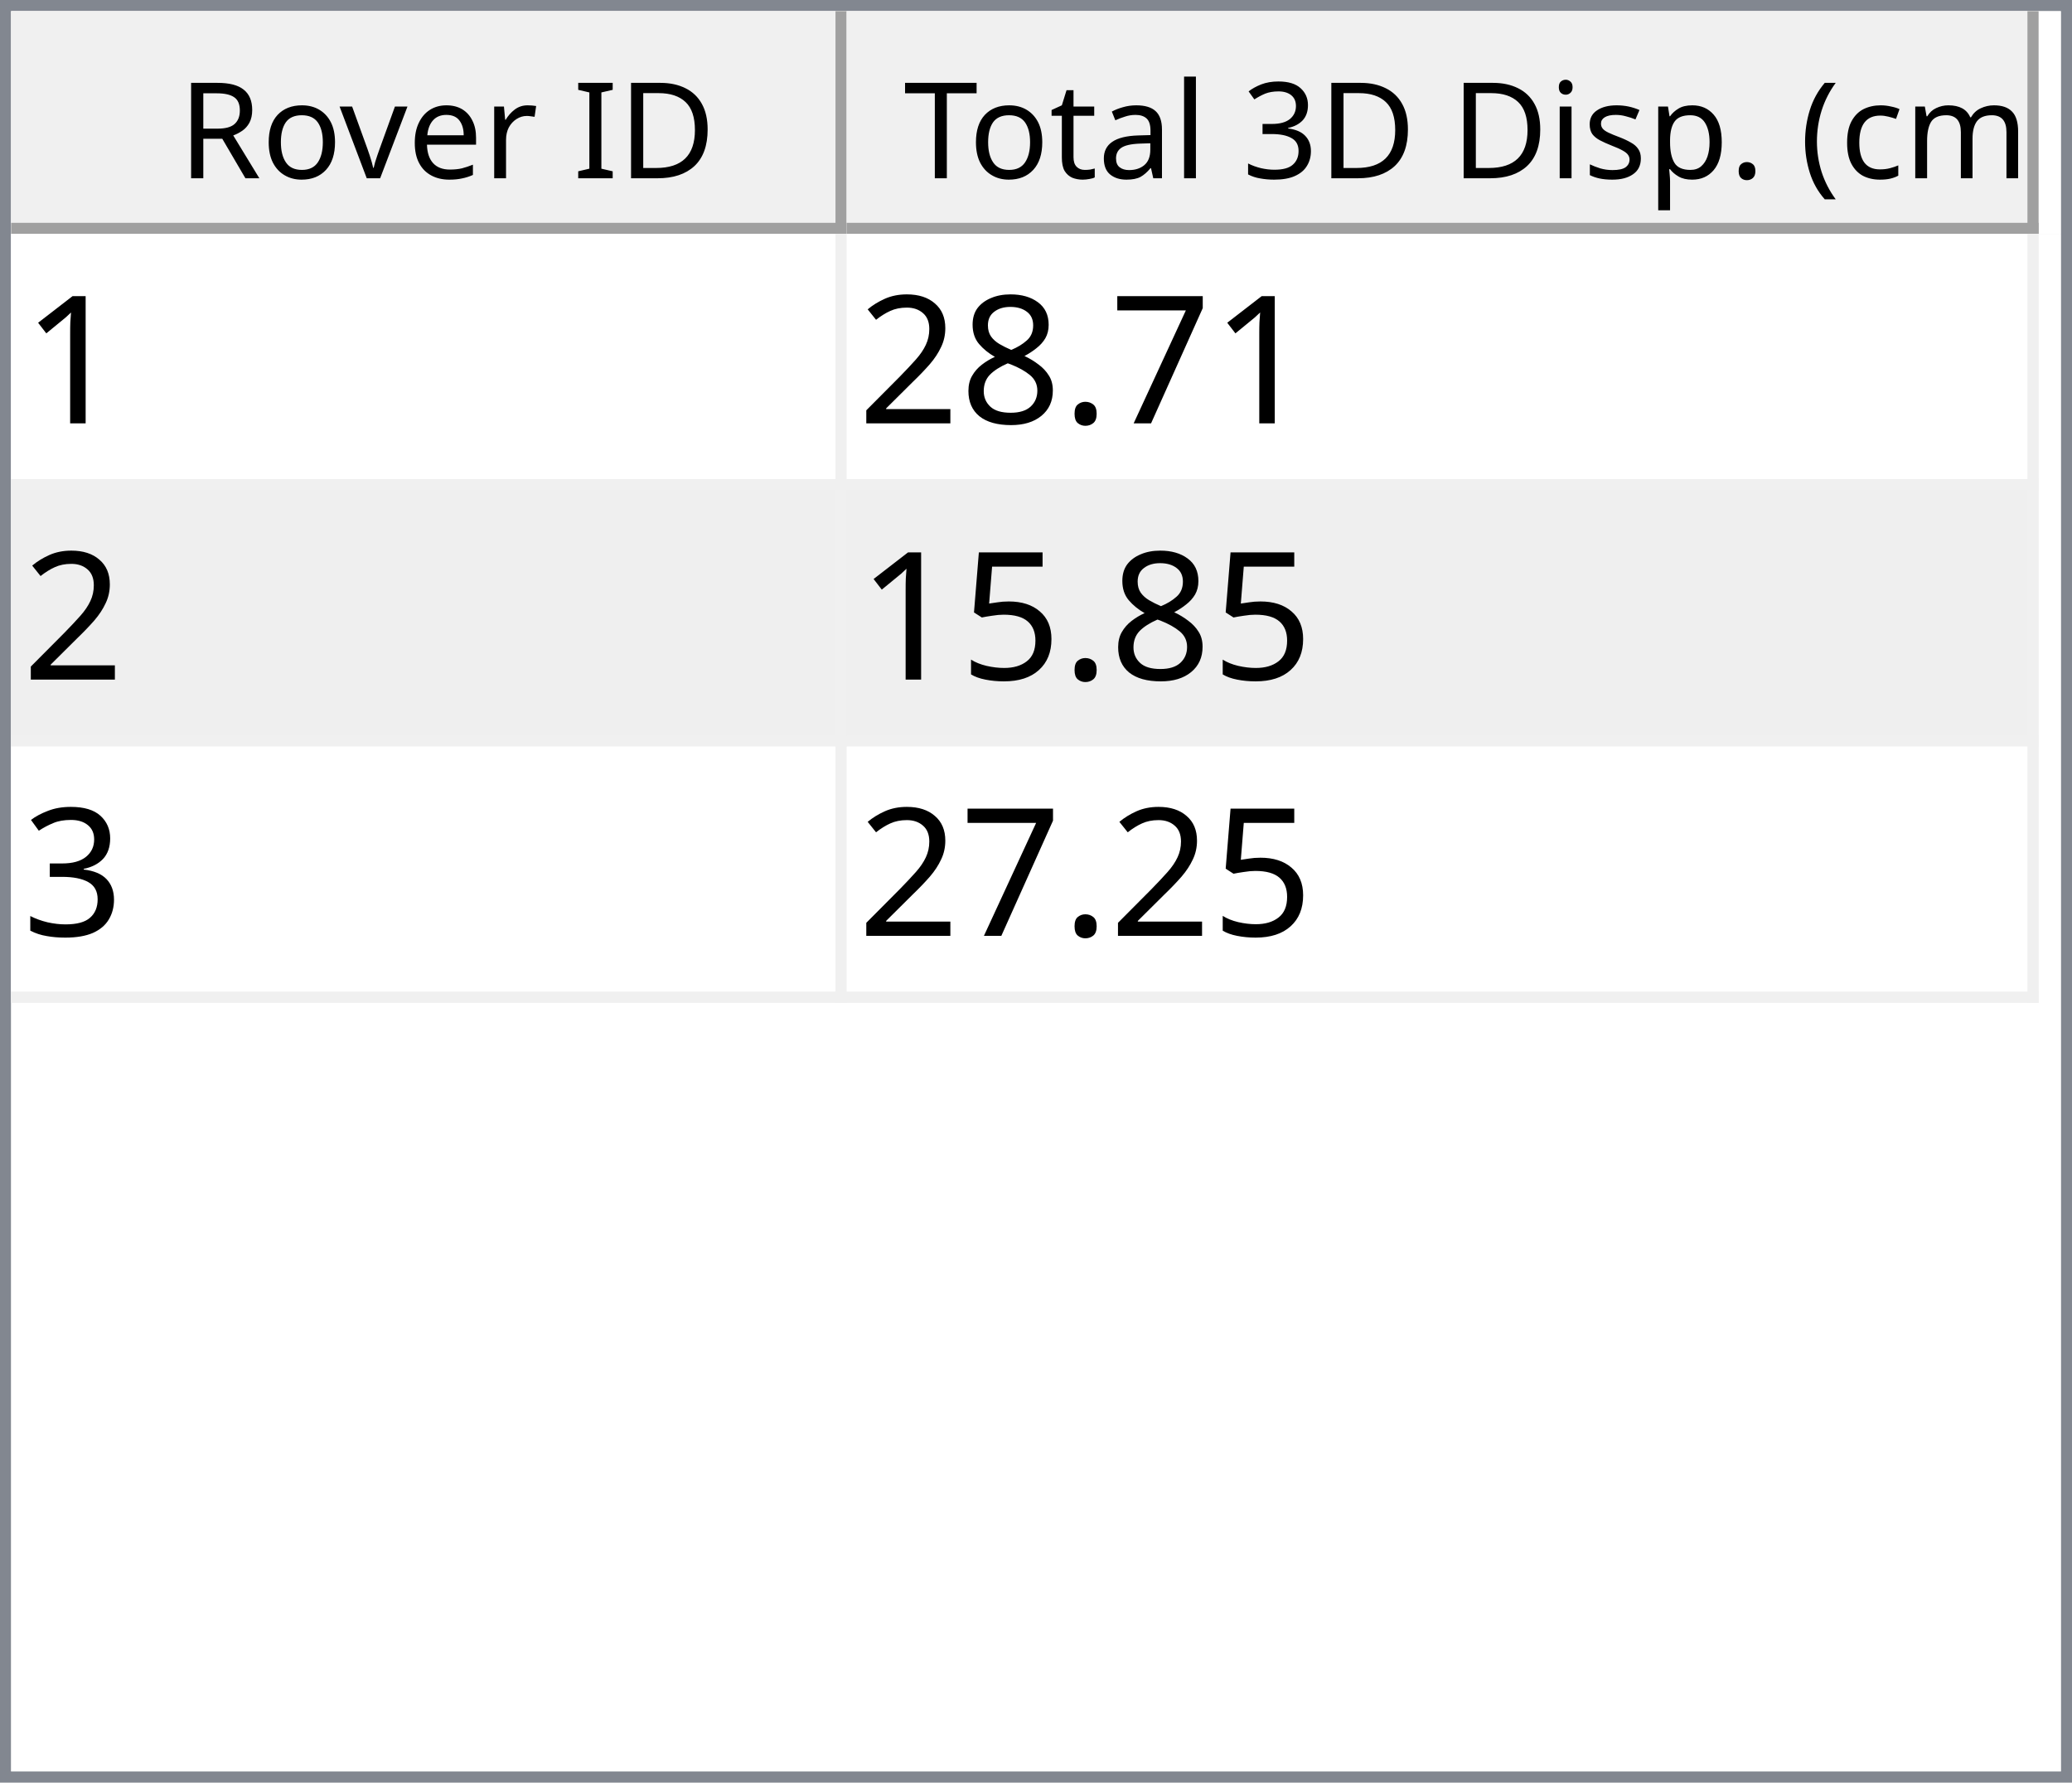
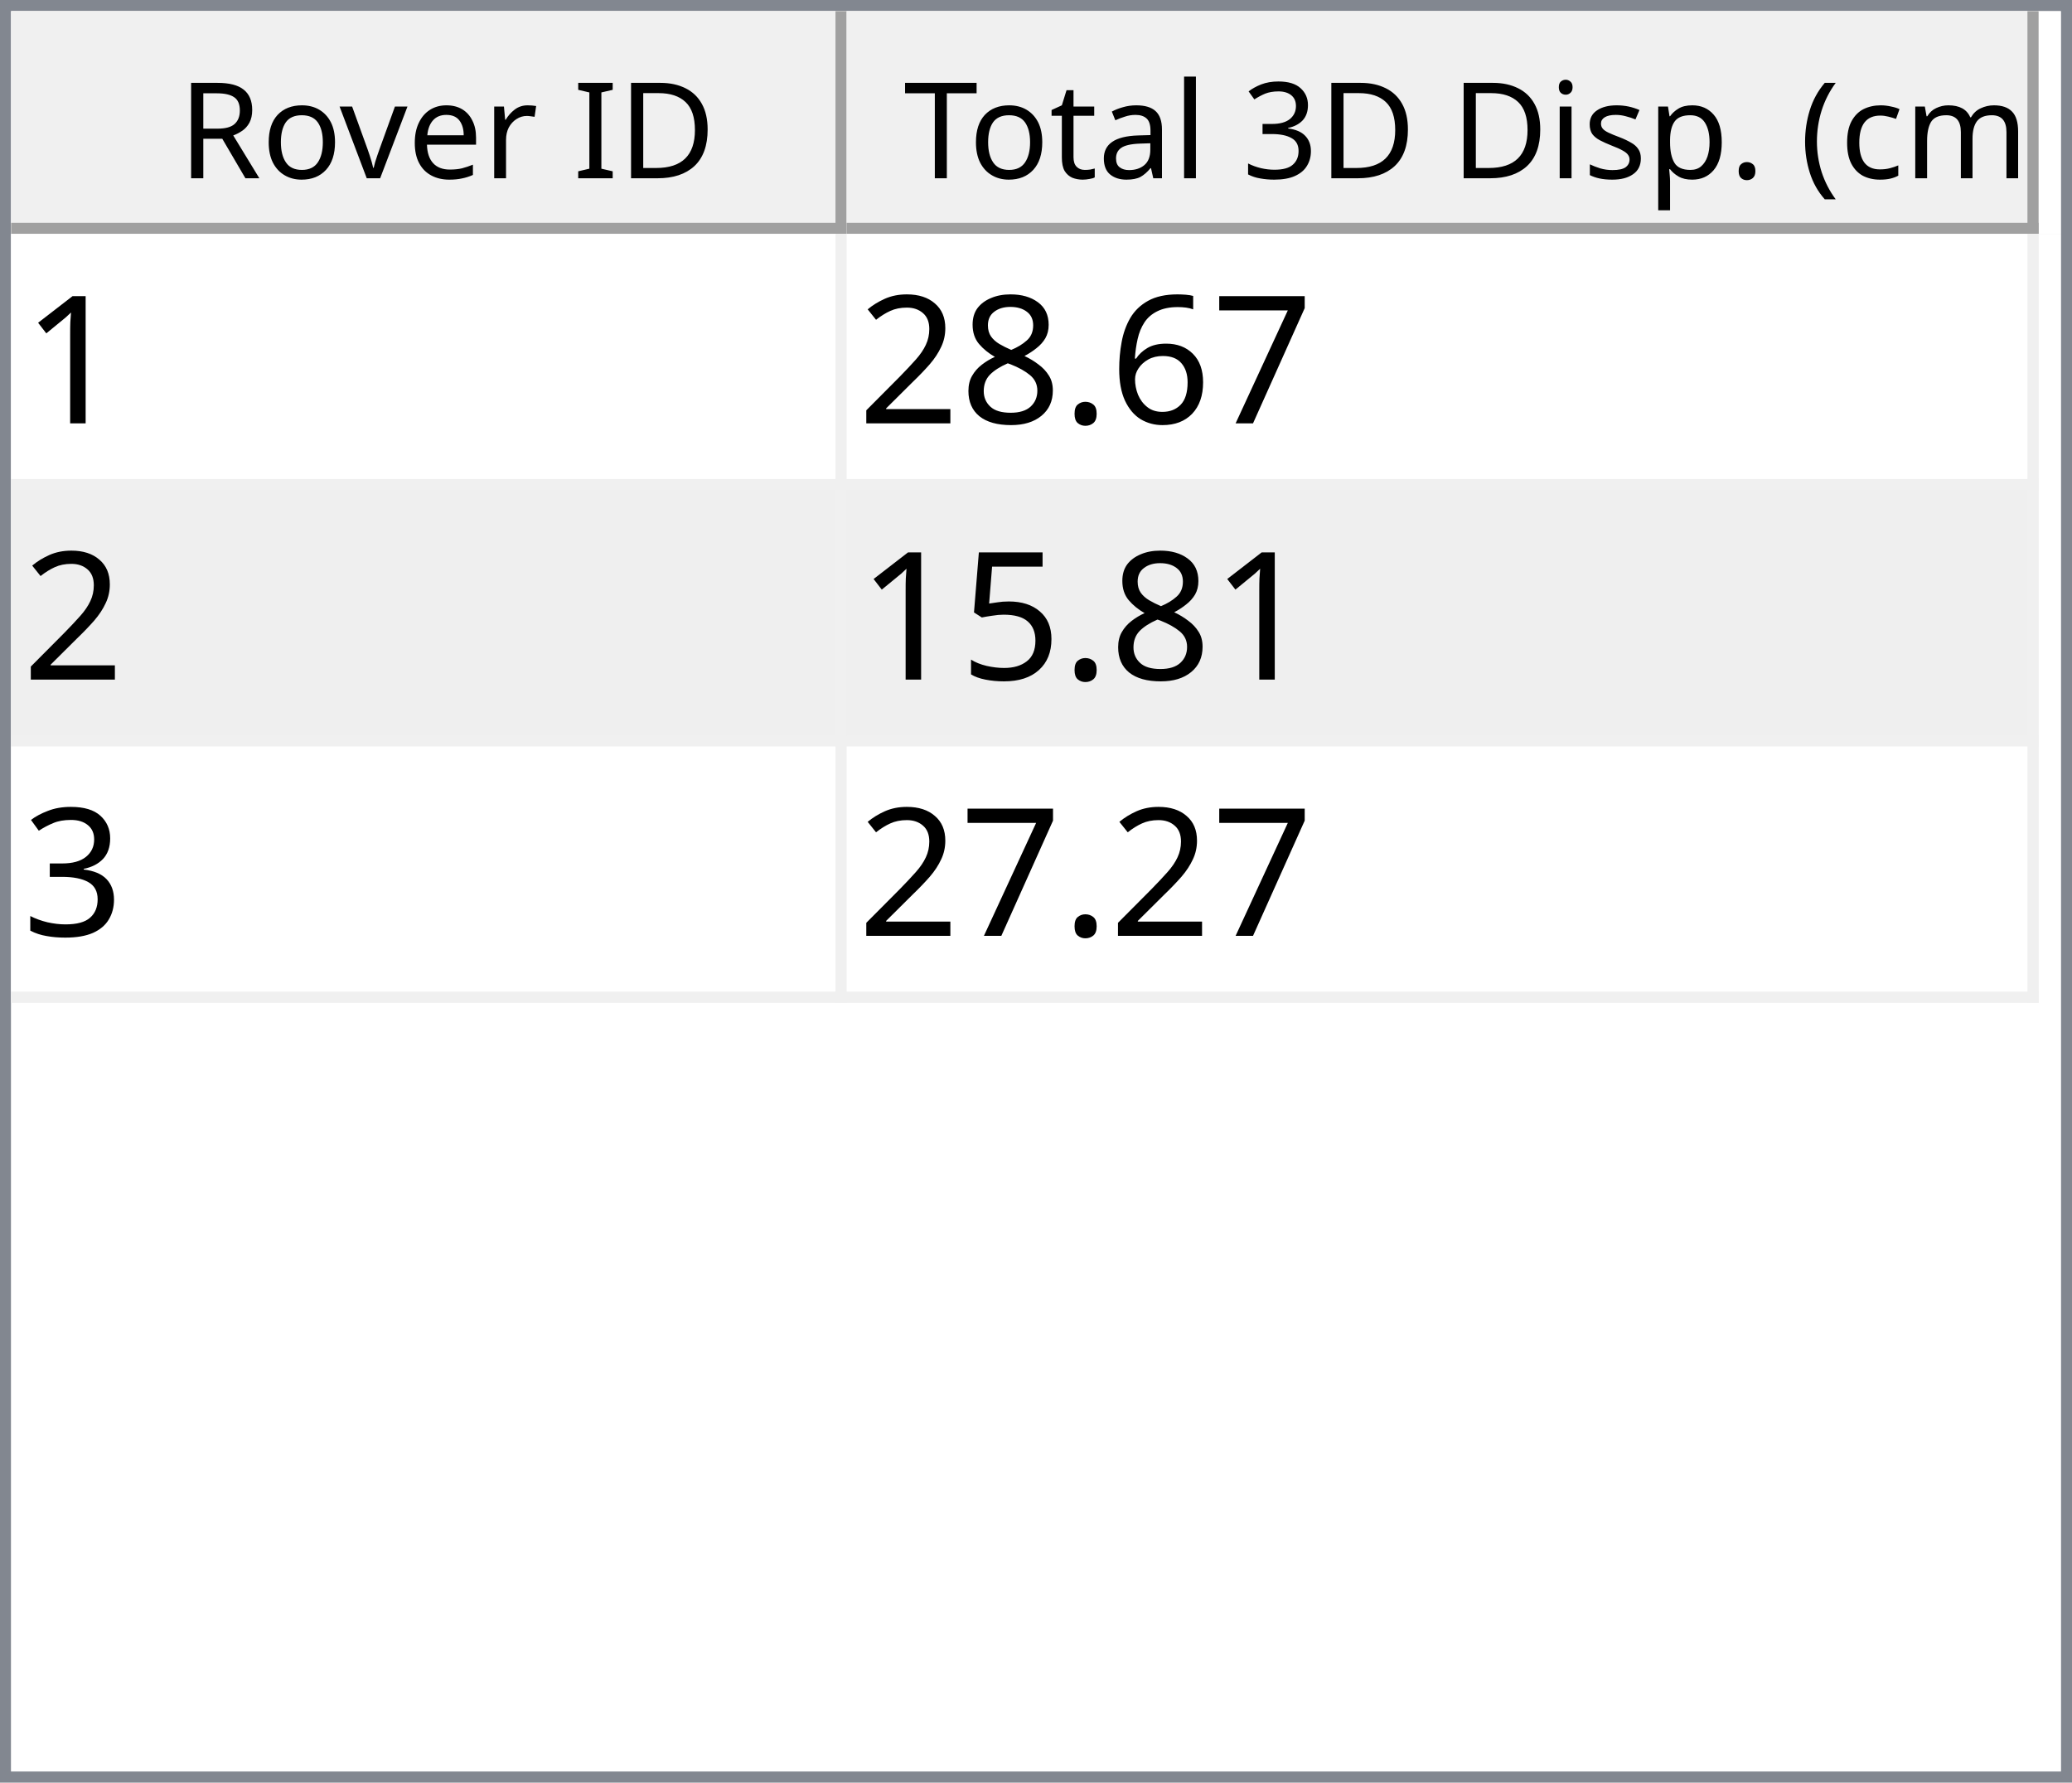
<svg xmlns="http://www.w3.org/2000/svg" style="fill-opacity:1; color-rendering:auto; color-interpolation:auto; text-rendering:auto; stroke:black; stroke-linecap:square; stroke-miterlimit:10; shape-rendering:auto; stroke-opacity:1; fill:black; stroke-dasharray:none; font-weight:normal; stroke-width:1; font-family:'Dialog'; font-style:normal; stroke-linejoin:miter; font-size:12px; stroke-dashoffset:0; image-rendering:auto;" width="186" height="160">
  <defs id="genericDefs" />
  <g>
    <defs id="defs1">
      <clipPath clipPathUnits="userSpaceOnUse" id="clipPath1">
        <path d="M0 0 L186 0 L186 160 L0 160 L0 0 Z" />
      </clipPath>
      <clipPath clipPathUnits="userSpaceOnUse" id="clipPath2">
        <path d="M0 0 L0 160 L186 160 L186 0 Z" />
      </clipPath>
      <clipPath clipPathUnits="userSpaceOnUse" id="clipPath3">
        <path d="M0 0 L0 20 L184 20 L184 0 Z" />
      </clipPath>
      <clipPath clipPathUnits="userSpaceOnUse" id="clipPath4">
        <path d="M0 0 L0 20 L75 20 L75 0 Z" />
      </clipPath>
      <clipPath clipPathUnits="userSpaceOnUse" id="clipPath5">
        <path d="M1 1 L1 19 L74 19 L74 1 Z" />
      </clipPath>
      <clipPath clipPathUnits="userSpaceOnUse" id="clipPath6">
        <path d="M0 0 L0 18 L73 18 L73 0 Z" />
      </clipPath>
      <clipPath clipPathUnits="userSpaceOnUse" id="clipPath7">
        <path d="M-0.5 -0.5 L-0.5 19.5 L74.5 19.5 L74.5 -0.5 Z" />
      </clipPath>
      <clipPath clipPathUnits="userSpaceOnUse" id="clipPath8">
        <path d="M0 0 L0 20 L107 20 L107 0 Z" />
      </clipPath>
      <clipPath clipPathUnits="userSpaceOnUse" id="clipPath9">
        <path d="M1 1 L1 19 L106 19 L106 1 Z" />
      </clipPath>
      <clipPath clipPathUnits="userSpaceOnUse" id="clipPath10">
        <path d="M0 0 L0 18 L105 18 L105 0 Z" />
      </clipPath>
      <clipPath clipPathUnits="userSpaceOnUse" id="clipPath11">
        <path d="M-0.5 -0.5 L-0.5 19.5 L106.5 19.5 L106.5 -0.5 Z" />
      </clipPath>
      <clipPath clipPathUnits="userSpaceOnUse" id="clipPath12">
        <path d="M0 0 L0 138 L184 138 L184 0 Z" />
      </clipPath>
      <clipPath clipPathUnits="userSpaceOnUse" id="clipPath13">
        <path d="M0 0 L0 69 L182 69 L182 0 Z" />
      </clipPath>
      <clipPath clipPathUnits="userSpaceOnUse" id="clipPath14">
        <path d="M-0.5 -0.5 L-0.5 68.5 L181.5 68.5 L181.5 -0.5 Z" />
      </clipPath>
      <clipPath clipPathUnits="userSpaceOnUse" id="clipPath15">
        <path d="M0 0 L0 22 L74 22 L74 0 Z" />
      </clipPath>
      <clipPath clipPathUnits="userSpaceOnUse" id="clipPath16">
        <path d="M0 0 L0 22 L106 22 L106 0 Z" />
      </clipPath>
      <font horiz-adv-x="64.551" id="font1">
        <font-face ascent="107.91" descent="25.098" units-per-em="100" style="font-style:normal; font-family:Segoe UI; font-weight:normal;" />
        <missing-glyph horiz-adv-x="64.551" d="M8.109 0 L8.109 68.266 L56.453 68.266 L56.453 0 L8.109 0 ZM15.328 7.234 L49.219 7.234 L49.219 61.031 L15.328 61.031 L15.328 7.234 Z" />
        <glyph unicode="D" horiz-adv-x="70.117" d="M9.188 0 L9.188 70.016 L28.516 70.016 Q65.531 70.016 65.531 35.891 Q65.531 19.672 55.25 9.836 Q44.969 0 27.734 0 L9.188 0 ZM17.391 62.594 L17.391 7.422 L27.828 7.422 Q41.609 7.422 49.273 14.797 Q56.938 22.172 56.938 35.688 Q56.938 62.594 28.328 62.594 L17.391 62.594 Z" />
        <glyph unicode="I" horiz-adv-x="26.611" d="M17.391 0 L9.188 0 L9.188 70.016 L17.391 70.016 L17.391 0 Z" />
        <glyph unicode=" " horiz-adv-x="27.393" d="" />
        <glyph unicode="r" horiz-adv-x="34.766" d="M34.188 41.891 Q32.078 43.5 28.125 43.5 Q23 43.5 19.555 38.672 Q16.109 33.844 16.109 25.484 L16.109 0 L8.109 0 L8.109 50 L16.109 50 L16.109 39.703 L16.312 39.703 Q18.016 44.969 21.531 47.922 Q25.047 50.875 29.391 50.875 Q32.516 50.875 34.188 50.203 L34.188 41.891 Z" />
        <glyph unicode="e" horiz-adv-x="52.295" d="M48.297 23 L12.984 23 Q13.188 14.656 17.484 10.109 Q21.781 5.562 29.297 5.562 Q37.75 5.562 44.828 11.141 L44.828 3.609 Q38.234 -1.172 27.391 -1.172 Q16.797 -1.172 10.742 5.641 Q4.688 12.453 4.688 24.812 Q4.688 36.469 11.305 43.82 Q17.922 51.172 27.734 51.172 Q37.547 51.172 42.922 44.828 Q48.297 38.484 48.297 27.203 L48.297 23 ZM40.094 29.781 Q40.047 36.719 36.75 40.578 Q33.453 44.438 27.594 44.438 Q21.922 44.438 17.969 40.383 Q14.016 36.328 13.094 29.781 L40.094 29.781 Z" />
        <glyph unicode="v" horiz-adv-x="47.9" d="M47.406 50 L27.484 0 L19.625 0 L0.688 50 L9.469 50 L22.172 13.672 Q23.578 9.672 23.922 6.688 L24.125 6.688 Q24.609 10.453 25.688 13.484 L38.969 50 L47.406 50 Z" />
        <glyph unicode="o" horiz-adv-x="58.594" d="M29 -1.172 Q17.922 -1.172 11.305 5.836 Q4.688 12.844 4.688 24.422 Q4.688 37.016 11.57 44.094 Q18.453 51.172 30.172 51.172 Q41.359 51.172 47.633 44.289 Q53.906 37.406 53.906 25.203 Q53.906 13.234 47.141 6.031 Q40.375 -1.172 29 -1.172 ZM29.594 44.438 Q21.875 44.438 17.383 39.188 Q12.891 33.938 12.891 24.703 Q12.891 15.828 17.43 10.695 Q21.969 5.562 29.594 5.562 Q37.359 5.562 41.531 10.594 Q45.703 15.625 45.703 24.906 Q45.703 34.281 41.531 39.359 Q37.359 44.438 29.594 44.438 Z" />
        <glyph unicode="R" horiz-adv-x="59.814" d="M59.375 0 L49.609 0 L37.891 19.625 Q36.281 22.359 34.766 24.289 Q33.25 26.219 31.664 27.438 Q30.078 28.656 28.25 29.219 Q26.422 29.781 24.125 29.781 L17.391 29.781 L17.391 0 L9.188 0 L9.188 70.016 L30.078 70.016 Q34.672 70.016 38.555 68.867 Q42.438 67.719 45.289 65.375 Q48.141 63.031 49.758 59.547 Q51.375 56.062 51.375 51.375 Q51.375 47.703 50.273 44.656 Q49.172 41.609 47.148 39.211 Q45.125 36.812 42.266 35.133 Q39.406 33.453 35.844 32.516 L35.844 32.328 Q37.594 31.547 38.891 30.547 Q40.188 29.547 41.359 28.18 Q42.531 26.812 43.68 25.078 Q44.828 23.344 46.234 21.047 L59.375 0 ZM17.391 62.594 L17.391 37.203 L28.516 37.203 Q31.594 37.203 34.203 38.133 Q36.812 39.062 38.719 40.797 Q40.625 42.531 41.703 45.047 Q42.781 47.562 42.781 50.688 Q42.781 56.297 39.141 59.445 Q35.5 62.594 28.609 62.594 L17.391 62.594 Z" />
        <glyph unicode=")" horiz-adv-x="30.176" d="M8.297 -15.922 L1.172 -15.922 Q16.406 2.344 16.406 26.812 Q16.406 51.469 1.078 70.016 L8.297 70.016 Q23.531 52.156 23.531 26.703 Q23.531 1.375 8.297 -15.922 Z" />
        <glyph unicode="m" horiz-adv-x="86.133" d="M79.109 0 L71.094 0 L71.094 28.719 Q71.094 37.016 68.531 40.727 Q65.969 44.438 59.906 44.438 Q54.781 44.438 51.195 39.75 Q47.609 35.062 47.609 28.516 L47.609 0 L39.594 0 L39.594 29.688 Q39.594 44.438 28.219 44.438 Q22.953 44.438 19.531 40.016 Q16.109 35.594 16.109 28.516 L16.109 0 L8.109 0 L8.109 50 L16.109 50 L16.109 42.094 L16.312 42.094 Q21.625 51.172 31.844 51.172 Q36.969 51.172 40.773 48.312 Q44.578 45.453 46 40.828 Q51.562 51.172 62.594 51.172 Q79.109 51.172 79.109 30.812 L79.109 0 Z" />
        <glyph unicode="c" horiz-adv-x="46.191" d="M42.188 2.297 Q36.422 -1.172 28.516 -1.172 Q17.828 -1.172 11.258 5.789 Q4.688 12.75 4.688 23.828 Q4.688 36.188 11.766 43.68 Q18.844 51.172 30.672 51.172 Q37.25 51.172 42.281 48.734 L42.281 40.531 Q36.719 44.438 30.375 44.438 Q22.703 44.438 17.797 38.945 Q12.891 33.453 12.891 24.516 Q12.891 15.719 17.508 10.641 Q22.125 5.562 29.891 5.562 Q36.422 5.562 42.188 9.906 L42.188 2.297 Z" />
        <glyph unicode="(" horiz-adv-x="30.176" d="M29.109 -15.922 L21.969 -15.922 Q6.844 1.375 6.844 26.703 Q6.844 52.156 21.969 70.016 L29.203 70.016 Q13.875 51.469 13.875 26.812 Q13.875 2.344 29.109 -15.922 Z" />
        <glyph unicode="." horiz-adv-x="21.68" d="M10.891 -1.078 Q8.641 -1.078 7.055 0.539 Q5.469 2.156 5.469 4.391 Q5.469 6.641 7.055 8.273 Q8.641 9.906 10.891 9.906 Q13.188 9.906 14.797 8.273 Q16.406 6.641 16.406 4.391 Q16.406 2.156 14.797 0.539 Q13.188 -1.078 10.891 -1.078 Z" />
        <glyph unicode="p" horiz-adv-x="58.789" d="M16.312 7.234 L16.109 7.234 L16.109 -23 L8.109 -23 L8.109 50 L16.109 50 L16.109 41.219 L16.312 41.219 Q22.219 51.172 33.594 51.172 Q43.266 51.172 48.688 44.461 Q54.109 37.75 54.109 26.469 Q54.109 13.922 48 6.375 Q41.891 -1.172 31.297 -1.172 Q21.578 -1.172 16.312 7.234 ZM16.109 27.391 L16.109 20.406 Q16.109 14.203 20.141 9.883 Q24.172 5.562 30.375 5.562 Q37.641 5.562 41.773 11.133 Q45.906 16.703 45.906 26.609 Q45.906 34.969 42.047 39.703 Q38.188 44.438 31.594 44.438 Q24.609 44.438 20.359 39.578 Q16.109 34.719 16.109 27.391 Z" />
        <glyph unicode="s" horiz-adv-x="42.432" d="M5.078 1.812 L5.078 10.406 Q11.625 5.562 19.484 5.562 Q30.031 5.562 30.031 12.594 Q30.031 14.594 29.125 15.992 Q28.219 17.391 26.68 18.461 Q25.141 19.531 23.07 20.383 Q21 21.234 18.609 22.172 Q15.281 23.484 12.766 24.828 Q10.25 26.172 8.57 27.859 Q6.891 29.547 6.031 31.695 Q5.172 33.844 5.172 36.719 Q5.172 40.234 6.789 42.945 Q8.406 45.656 11.086 47.484 Q13.766 49.312 17.211 50.242 Q20.656 51.172 24.312 51.172 Q30.812 51.172 35.938 48.922 L35.938 40.828 Q30.422 44.438 23.25 44.438 Q21 44.438 19.195 43.922 Q17.391 43.406 16.094 42.477 Q14.797 41.547 14.086 40.258 Q13.375 38.969 13.375 37.406 Q13.375 35.453 14.086 34.133 Q14.797 32.812 16.164 31.789 Q17.531 30.766 19.484 29.938 Q21.438 29.109 23.922 28.125 Q27.25 26.859 29.883 25.516 Q32.516 24.172 34.375 22.484 Q36.234 20.797 37.234 18.602 Q38.234 16.406 38.234 13.375 Q38.234 9.672 36.602 6.938 Q34.969 4.203 32.234 2.398 Q29.5 0.594 25.93 -0.289 Q22.359 -1.172 18.453 -1.172 Q10.75 -1.172 5.078 1.812 Z" />
        <glyph unicode="i" horiz-adv-x="24.219" d="M12.203 62.703 Q10.062 62.703 8.547 64.164 Q7.031 65.625 7.031 67.875 Q7.031 70.125 8.547 71.609 Q10.062 73.094 12.203 73.094 Q14.406 73.094 15.945 71.609 Q17.484 70.125 17.484 67.875 Q17.484 65.719 15.945 64.211 Q14.406 62.703 12.203 62.703 ZM16.109 0 L8.109 0 L8.109 50 L16.109 50 L16.109 0 Z" />
        <glyph unicode="3" horiz-adv-x="53.906" d="M46.531 19.828 Q46.531 15.094 44.75 11.211 Q42.969 7.328 39.719 4.57 Q36.469 1.812 31.93 0.297 Q27.391 -1.219 21.922 -1.219 Q11.922 -1.219 6 2.594 L6 11.188 Q13.094 5.609 22.219 5.609 Q25.875 5.609 28.828 6.539 Q31.781 7.469 33.906 9.227 Q36.031 10.984 37.18 13.477 Q38.328 15.969 38.328 19.094 Q38.328 32.812 18.797 32.812 L12.984 32.812 L12.984 39.594 L18.5 39.594 Q35.797 39.594 35.797 52.484 Q35.797 64.406 22.609 64.406 Q15.188 64.406 8.688 59.422 L8.688 67.188 Q15.375 71.188 24.609 71.188 Q29 71.188 32.57 69.969 Q36.141 68.75 38.68 66.555 Q41.219 64.359 42.609 61.281 Q44 58.203 44 54.5 Q44 40.672 30.031 36.719 L30.031 36.531 Q33.594 36.141 36.625 34.797 Q39.656 33.453 41.852 31.305 Q44.047 29.156 45.289 26.25 Q46.531 23.344 46.531 19.828 Z" />
        <glyph unicode="l" horiz-adv-x="24.219" d="M16.109 0 L8.109 0 L8.109 74.031 L16.109 74.031 L16.109 0 Z" />
        <glyph unicode="a" horiz-adv-x="50.879" d="M43.891 0 L35.891 0 L35.891 7.812 L35.688 7.812 Q30.469 -1.172 20.312 -1.172 Q12.844 -1.172 8.617 2.781 Q4.391 6.734 4.391 13.281 Q4.391 27.297 20.906 29.594 L35.891 31.688 Q35.891 44.438 25.594 44.438 Q16.547 44.438 9.281 38.281 L9.281 46.484 Q16.656 51.172 26.266 51.172 Q43.891 51.172 43.891 32.516 L43.891 0 ZM35.891 25.297 L23.828 23.641 Q18.266 22.859 15.43 20.875 Q12.594 18.891 12.594 13.875 Q12.594 10.203 15.211 7.883 Q17.828 5.562 22.172 5.562 Q28.125 5.562 32.008 9.742 Q35.891 13.922 35.891 20.312 L35.891 25.297 Z" />
        <glyph unicode="t" horiz-adv-x="33.887" d="M31.297 0.484 Q28.469 -1.078 23.828 -1.078 Q10.688 -1.078 10.688 13.578 L10.688 43.172 L2.094 43.172 L2.094 50 L10.688 50 L10.688 62.203 L18.703 64.797 L18.703 50 L31.297 50 L31.297 43.172 L18.703 43.172 L18.703 14.984 Q18.703 9.969 20.414 7.82 Q22.125 5.672 26.078 5.672 Q29.109 5.672 31.297 7.328 L31.297 0.484 Z" />
        <glyph unicode="T" horiz-adv-x="52.393" d="M50.594 62.594 L30.375 62.594 L30.375 0 L22.172 0 L22.172 62.594 L2 62.594 L2 70.016 L50.594 70.016 L50.594 62.594 Z" />
      </font>
      <font horiz-adv-x="75.0" id="font2">
        <font-face ascent="100.537" descent="21.973" units-per-em="100" style="font-style:normal; font-family:sans-serif; font-weight:normal;" />
        <missing-glyph horiz-adv-x="75.0" d="M12.5 0 L12.5 62.5 L62.5 62.5 L62.5 0 L12.5 0 ZM14.062 1.562 L60.938 1.562 L60.938 60.938 L14.062 60.938 L14.062 1.562 Z" />
        <glyph unicode="1" horiz-adv-x="55.615" d="M37.25 0 L28.469 0 L28.469 56 Q25.297 52.984 20.141 49.953 Q14.984 46.922 10.891 45.406 L10.891 53.906 Q18.266 57.375 23.781 62.305 Q29.297 67.234 31.594 71.875 L37.25 71.875 L37.25 0 Z" />
        <glyph unicode="7" horiz-adv-x="55.615" d="M4.734 62.203 L4.734 70.656 L51.078 70.656 L51.078 63.812 Q44.234 56.547 37.523 44.484 Q30.812 32.422 27.156 19.672 Q24.516 10.688 23.781 0 L14.75 0 Q14.891 8.453 18.062 20.414 Q21.234 32.375 27.172 43.484 Q33.109 54.594 39.797 62.203 L4.734 62.203 Z" />
+         <glyph unicode="6" horiz-adv-x="55.615" d="M49.75 54.047 L41.016 53.375 Q39.844 58.547 37.703 60.891 Q34.125 64.656 28.906 64.656 Q24.703 64.656 21.531 62.312 Q17.391 59.281 14.992 53.469 Q12.594 47.656 12.5 36.922 Q15.672 41.75 20.266 44.094 Q24.859 46.438 29.891 46.438 Q38.672 46.438 44.852 39.969 Q51.031 33.5 51.031 23.25 Q51.031 16.5 48.125 10.719 Q45.219 4.938 40.141 1.859 Q35.062 -1.219 28.609 -1.219 Q17.625 -1.219 10.695 6.859 Q3.766 14.938 3.766 33.5 Q3.766 54.25 11.422 63.672 Q18.109 71.875 29.438 71.875 Q37.891 71.875 43.289 67.141 Q48.688 62.406 49.75 54.047 ZM13.875 23.188 Q13.875 18.656 15.797 14.508 Q17.719 10.359 21.188 8.18 Q24.656 6 28.469 6 Q34.031 6 38.039 10.492 Q42.047 14.984 42.047 22.703 Q42.047 30.125 38.086 34.398 Q34.125 38.672 28.125 38.672 Q22.172 38.672 18.023 34.398 Q13.875 30.125 13.875 23.188 Z" />
        <glyph unicode="." horiz-adv-x="27.783" d="M9.078 0 L9.078 10.016 L19.094 10.016 L19.094 0 L9.078 0 Z" />
        <glyph unicode="8" horiz-adv-x="55.615" d="M17.672 38.812 Q12.203 40.828 9.57 44.539 Q6.938 48.25 6.938 53.422 Q6.938 61.234 12.555 66.555 Q18.172 71.875 27.484 71.875 Q36.859 71.875 42.578 66.43 Q48.297 60.984 48.297 53.172 Q48.297 48.188 45.68 44.508 Q43.062 40.828 37.75 38.812 Q44.344 36.672 47.781 31.883 Q51.219 27.094 51.219 20.453 Q51.219 11.281 44.727 5.031 Q38.234 -1.219 27.641 -1.219 Q17.047 -1.219 10.547 5.055 Q4.047 11.328 4.047 20.703 Q4.047 27.688 7.594 32.398 Q11.141 37.109 17.672 38.812 ZM15.922 53.719 Q15.922 48.641 19.195 45.414 Q22.469 42.188 27.688 42.188 Q32.766 42.188 36.016 45.383 Q39.266 48.578 39.266 53.219 Q39.266 58.062 35.914 61.359 Q32.562 64.656 27.594 64.656 Q22.562 64.656 19.242 61.43 Q15.922 58.203 15.922 53.719 ZM13.094 20.656 Q13.094 16.891 14.875 13.375 Q16.656 9.859 20.172 7.93 Q23.688 6 27.734 6 Q34.031 6 38.133 10.055 Q42.234 14.109 42.234 20.359 Q42.234 26.703 38.016 30.859 Q33.797 35.016 27.438 35.016 Q21.234 35.016 17.164 30.914 Q13.094 26.812 13.094 20.656 Z" />
        <glyph unicode="2" horiz-adv-x="55.615" d="M50.344 8.453 L50.344 0 L3.031 0 Q2.938 3.172 4.047 6.109 Q5.859 10.938 9.836 15.625 Q13.812 20.312 21.344 26.469 Q33.016 36.031 37.117 41.625 Q41.219 47.219 41.219 52.203 Q41.219 57.422 37.477 61.008 Q33.734 64.594 27.734 64.594 Q21.391 64.594 17.578 60.789 Q13.766 56.984 13.719 50.25 L4.688 51.172 Q5.609 61.281 11.664 66.578 Q17.719 71.875 27.938 71.875 Q38.234 71.875 44.242 66.164 Q50.25 60.453 50.25 52 Q50.25 47.703 48.492 43.555 Q46.734 39.406 42.656 34.812 Q38.578 30.219 29.109 22.219 Q21.188 15.578 18.945 13.211 Q16.703 10.844 15.234 8.453 L50.344 8.453 Z" />
        <glyph unicode="5" horiz-adv-x="55.615" d="M4.156 18.75 L13.375 19.531 Q14.406 12.797 18.141 9.398 Q21.875 6 27.156 6 Q33.5 6 37.891 10.789 Q42.281 15.578 42.281 23.484 Q42.281 31 38.062 35.352 Q33.844 39.703 27 39.703 Q22.75 39.703 19.336 37.773 Q15.922 35.844 13.969 32.766 L5.719 33.844 L12.641 70.609 L48.25 70.609 L48.25 62.203 L19.672 62.203 L15.828 42.969 Q22.266 47.469 29.344 47.469 Q38.719 47.469 45.164 40.969 Q51.609 34.469 51.609 24.266 Q51.609 14.547 45.953 7.469 Q39.062 -1.219 27.156 -1.219 Q17.391 -1.219 11.211 4.25 Q5.031 9.719 4.156 18.75 Z" />
        <glyph unicode="3" horiz-adv-x="55.615" d="M4.203 18.891 L12.984 20.062 Q14.5 12.594 18.141 9.297 Q21.781 6 27 6 Q33.203 6 37.477 10.297 Q41.75 14.594 41.75 20.953 Q41.75 27 37.797 30.93 Q33.844 34.859 27.734 34.859 Q25.25 34.859 21.531 33.891 L22.516 41.609 Q23.391 41.5 23.922 41.5 Q29.547 41.5 34.039 44.43 Q38.531 47.359 38.531 53.469 Q38.531 58.297 35.258 61.477 Q31.984 64.656 26.812 64.656 Q21.688 64.656 18.266 61.43 Q14.844 58.203 13.875 51.766 L5.078 53.328 Q6.688 62.156 12.398 67.016 Q18.109 71.875 26.609 71.875 Q32.469 71.875 37.398 69.359 Q42.328 66.844 44.945 62.5 Q47.562 58.156 47.562 53.266 Q47.562 48.641 45.07 44.828 Q42.578 41.016 37.703 38.766 Q44.047 37.312 47.562 32.695 Q51.078 28.078 51.078 21.141 Q51.078 11.766 44.242 5.25 Q37.406 -1.266 26.953 -1.266 Q17.531 -1.266 11.305 4.352 Q5.078 9.969 4.203 18.891 Z" />
      </font>
    </defs>
    <g style="fill:white; stroke:white;">
      <rect x="0" y="0" width="186" style="clip-path:url(#clipPath1); stroke:none;" height="160" />
    </g>
    <g style="fill:white; text-rendering:optimizeSpeed; color-rendering:optimizeSpeed; image-rendering:optimizeSpeed; shape-rendering:crispEdges; stroke:white; color-interpolation:sRGB;">
      <rect x="0" width="186" height="160" y="0" style="stroke:none;" />
      <path style="stroke:none;" d="M0 160 L186 160 L186 0 L0 0 Z" />
    </g>
    <g style="fill:rgb(240,240,240); font-family:'Segoe UI'; stroke:rgb(240,240,240);">
      <rect x="0" y="0" width="186" style="clip-path:url(#clipPath2); stroke:none;" height="160" />
    </g>
    <g style="fill:rgb(130,135,144); font-family:'Segoe UI'; stroke:rgb(130,135,144);">
      <path d="M0 0 L186 0 L186 160 L0 160 L0 0 ZM1 1 L185 1 L185 159 L1 159 L1 1 Z" style="fill-rule:evenodd; clip-path:url(#clipPath2); stroke:none;" />
    </g>
    <g style="fill:white; font-family:'Segoe UI'; stroke:white;" transform="translate(1,1)">
      <rect x="0" y="0" width="184" style="clip-path:url(#clipPath3); stroke:none;" height="20" />
    </g>
    <g style="fill:rgb(240,240,240); font-family:'Segoe UI'; stroke:rgb(240,240,240);" transform="translate(1,1)">
      <rect x="0" y="0" width="75" style="clip-path:url(#clipPath4); stroke:none;" height="20" />
    </g>
    <g style="font-family:'Segoe UI';" transform="translate(2,2)">
      <text x="14" xml:space="preserve" y="14" style="clip-path:url(#clipPath6); stroke:none;">Rover ID</text>
    </g>
    <g style="fill:rgb(160,160,160); font-family:'Segoe UI'; stroke:rgb(160,160,160); stroke-linejoin:bevel;" transform="translate(1.5,1.5)">
      <line x1="74" x2="74" y1="0" style="fill:none; clip-path:url(#clipPath7);" y2="19" />
    </g>
    <g style="fill:rgb(160,160,160); font-family:'Segoe UI'; stroke:rgb(160,160,160); stroke-linejoin:bevel;" transform="matrix(1,0,0,1,1,1) translate(0.5,0.5)">
      <line x1="0" x2="74" y1="19" style="fill:none; clip-path:url(#clipPath7);" y2="19" />
    </g>
    <g style="fill:rgb(240,240,240); font-family:'Segoe UI'; stroke:rgb(240,240,240);" transform="translate(76,1)">
      <rect x="0" y="0" width="107" style="clip-path:url(#clipPath8); stroke:none;" height="20" />
    </g>
    <g style="font-family:'Segoe UI';" transform="translate(77,2)">
      <text x="1" xml:space="preserve" y="14" style="clip-path:url(#clipPath10); stroke:none;"> Total 3D Disp. (cm)</text>
    </g>
    <g style="fill:rgb(160,160,160); font-family:'Segoe UI'; stroke:rgb(160,160,160); stroke-linejoin:bevel;" transform="translate(76.5,1.5)">
      <line x1="106" x2="106" y1="0" style="fill:none; clip-path:url(#clipPath11);" y2="19" />
    </g>
    <g style="fill:rgb(160,160,160); font-family:'Segoe UI'; stroke:rgb(160,160,160); stroke-linejoin:bevel;" transform="matrix(1,0,0,1,76,1) translate(0.5,0.5)">
      <line x1="0" x2="106" y1="19" style="fill:none; clip-path:url(#clipPath11);" y2="19" />
    </g>
    <g style="fill:white; font-family:'Segoe UI'; stroke:white;" transform="translate(1,21)">
      <rect x="0" y="0" width="184" style="clip-path:url(#clipPath12); stroke:none;" height="138" />
    </g>
    <g style="fill:rgb(240,240,240); font-size:16px; font-family:sans-serif; stroke:rgb(240,240,240);" transform="translate(1,21)">
      <rect x="0" y="0" width="182" style="clip-path:url(#clipPath13); stroke:none;" height="69" />
      <line transform="translate(0.5,0.5)" x1="0" x2="181" y1="22" style="clip-path:url(#clipPath14); fill:none; stroke-linejoin:bevel;" y2="22" />
    </g>
    <g transform="matrix(1,0,0,1,1,21) translate(0.5,0.5)" style="fill:rgb(240,240,240); font-size:16px; font-family:sans-serif; stroke:rgb(240,240,240); stroke-linejoin:bevel;">
      <line x1="0" x2="181" y1="45" style="fill:none; clip-path:url(#clipPath14);" y2="45" />
    </g>
    <g transform="matrix(1,0,0,1,1,21) translate(0.5,0.5)" style="fill:rgb(240,240,240); font-size:16px; font-family:sans-serif; stroke:rgb(240,240,240); stroke-linejoin:bevel;">
      <line x1="0" x2="181" y1="68" style="fill:none; clip-path:url(#clipPath14);" y2="68" />
    </g>
    <g transform="matrix(1,0,0,1,1,21) translate(0.5,0.5)" style="fill:rgb(240,240,240); font-size:16px; font-family:sans-serif; stroke:rgb(240,240,240); stroke-linejoin:bevel;">
      <line x1="74" x2="74" y1="0" style="fill:none; clip-path:url(#clipPath14);" y2="68" />
    </g>
    <g transform="matrix(1,0,0,1,1,21) translate(0.5,0.5)" style="fill:rgb(240,240,240); font-size:16px; font-family:sans-serif; stroke:rgb(240,240,240); stroke-linejoin:bevel;">
      <line x1="181" x2="181" y1="0" style="fill:none; clip-path:url(#clipPath14);" y2="68" />
    </g>
    <g style="fill:white; font-size:16px; font-family:sans-serif; stroke:white;" transform="matrix(1,0,0,1,1,21)">
      <rect x="0" y="0" width="74" style="clip-path:url(#clipPath15); stroke:none;" height="22" />
      <text x="1" y="17" style="fill:black; clip-path:url(#clipPath15); stroke:none;" xml:space="preserve">1</text>
    </g>
    <g style="fill:white; font-size:16px; font-family:sans-serif; stroke:white;" transform="matrix(1,0,0,1,1,21) translate(75,0)">
      <rect x="0" y="0" width="106" style="clip-path:url(#clipPath16); stroke:none;" height="22" />
-       <text x="1" y="17" style="fill:black; clip-path:url(#clipPath16); stroke:none;" xml:space="preserve">28.71</text>
+       <text x="1" y="17" style="fill:black; clip-path:url(#clipPath16); stroke:none;" xml:space="preserve">28.67</text>
    </g>
    <g style="fill:rgb(239,239,239); font-size:16px; font-family:sans-serif; stroke:rgb(239,239,239);" transform="matrix(1,0,0,1,1,21) translate(0,23)">
      <rect x="0" y="0" width="74" style="clip-path:url(#clipPath15); stroke:none;" height="22" />
      <text x="1" y="17" style="fill:black; clip-path:url(#clipPath15); stroke:none;" xml:space="preserve">2</text>
    </g>
    <g style="fill:rgb(239,239,239); font-size:16px; font-family:sans-serif; stroke:rgb(239,239,239);" transform="matrix(1,0,0,1,1,21) translate(75,23)">
      <rect x="0" y="0" width="106" style="clip-path:url(#clipPath16); stroke:none;" height="22" />
-       <text x="1" y="17" style="fill:black; clip-path:url(#clipPath16); stroke:none;" xml:space="preserve">15.85</text>
+       <text x="1" y="17" style="fill:black; clip-path:url(#clipPath16); stroke:none;" xml:space="preserve">15.81</text>
    </g>
    <g style="fill:white; font-size:16px; font-family:sans-serif; stroke:white;" transform="matrix(1,0,0,1,1,21) translate(0,46)">
      <rect x="0" y="0" width="74" style="clip-path:url(#clipPath15); stroke:none;" height="22" />
      <text x="1" y="17" style="fill:black; clip-path:url(#clipPath15); stroke:none;" xml:space="preserve">3</text>
    </g>
    <g style="fill:white; font-size:16px; font-family:sans-serif; stroke:white;" transform="matrix(1,0,0,1,1,21) translate(75,46)">
      <rect x="0" y="0" width="106" style="clip-path:url(#clipPath16); stroke:none;" height="22" />
-       <text x="1" y="17" style="fill:black; clip-path:url(#clipPath16); stroke:none;" xml:space="preserve">27.25</text>
+       <text x="1" y="17" style="fill:black; clip-path:url(#clipPath16); stroke:none;" xml:space="preserve">27.27</text>
    </g>
  </g>
</svg>
